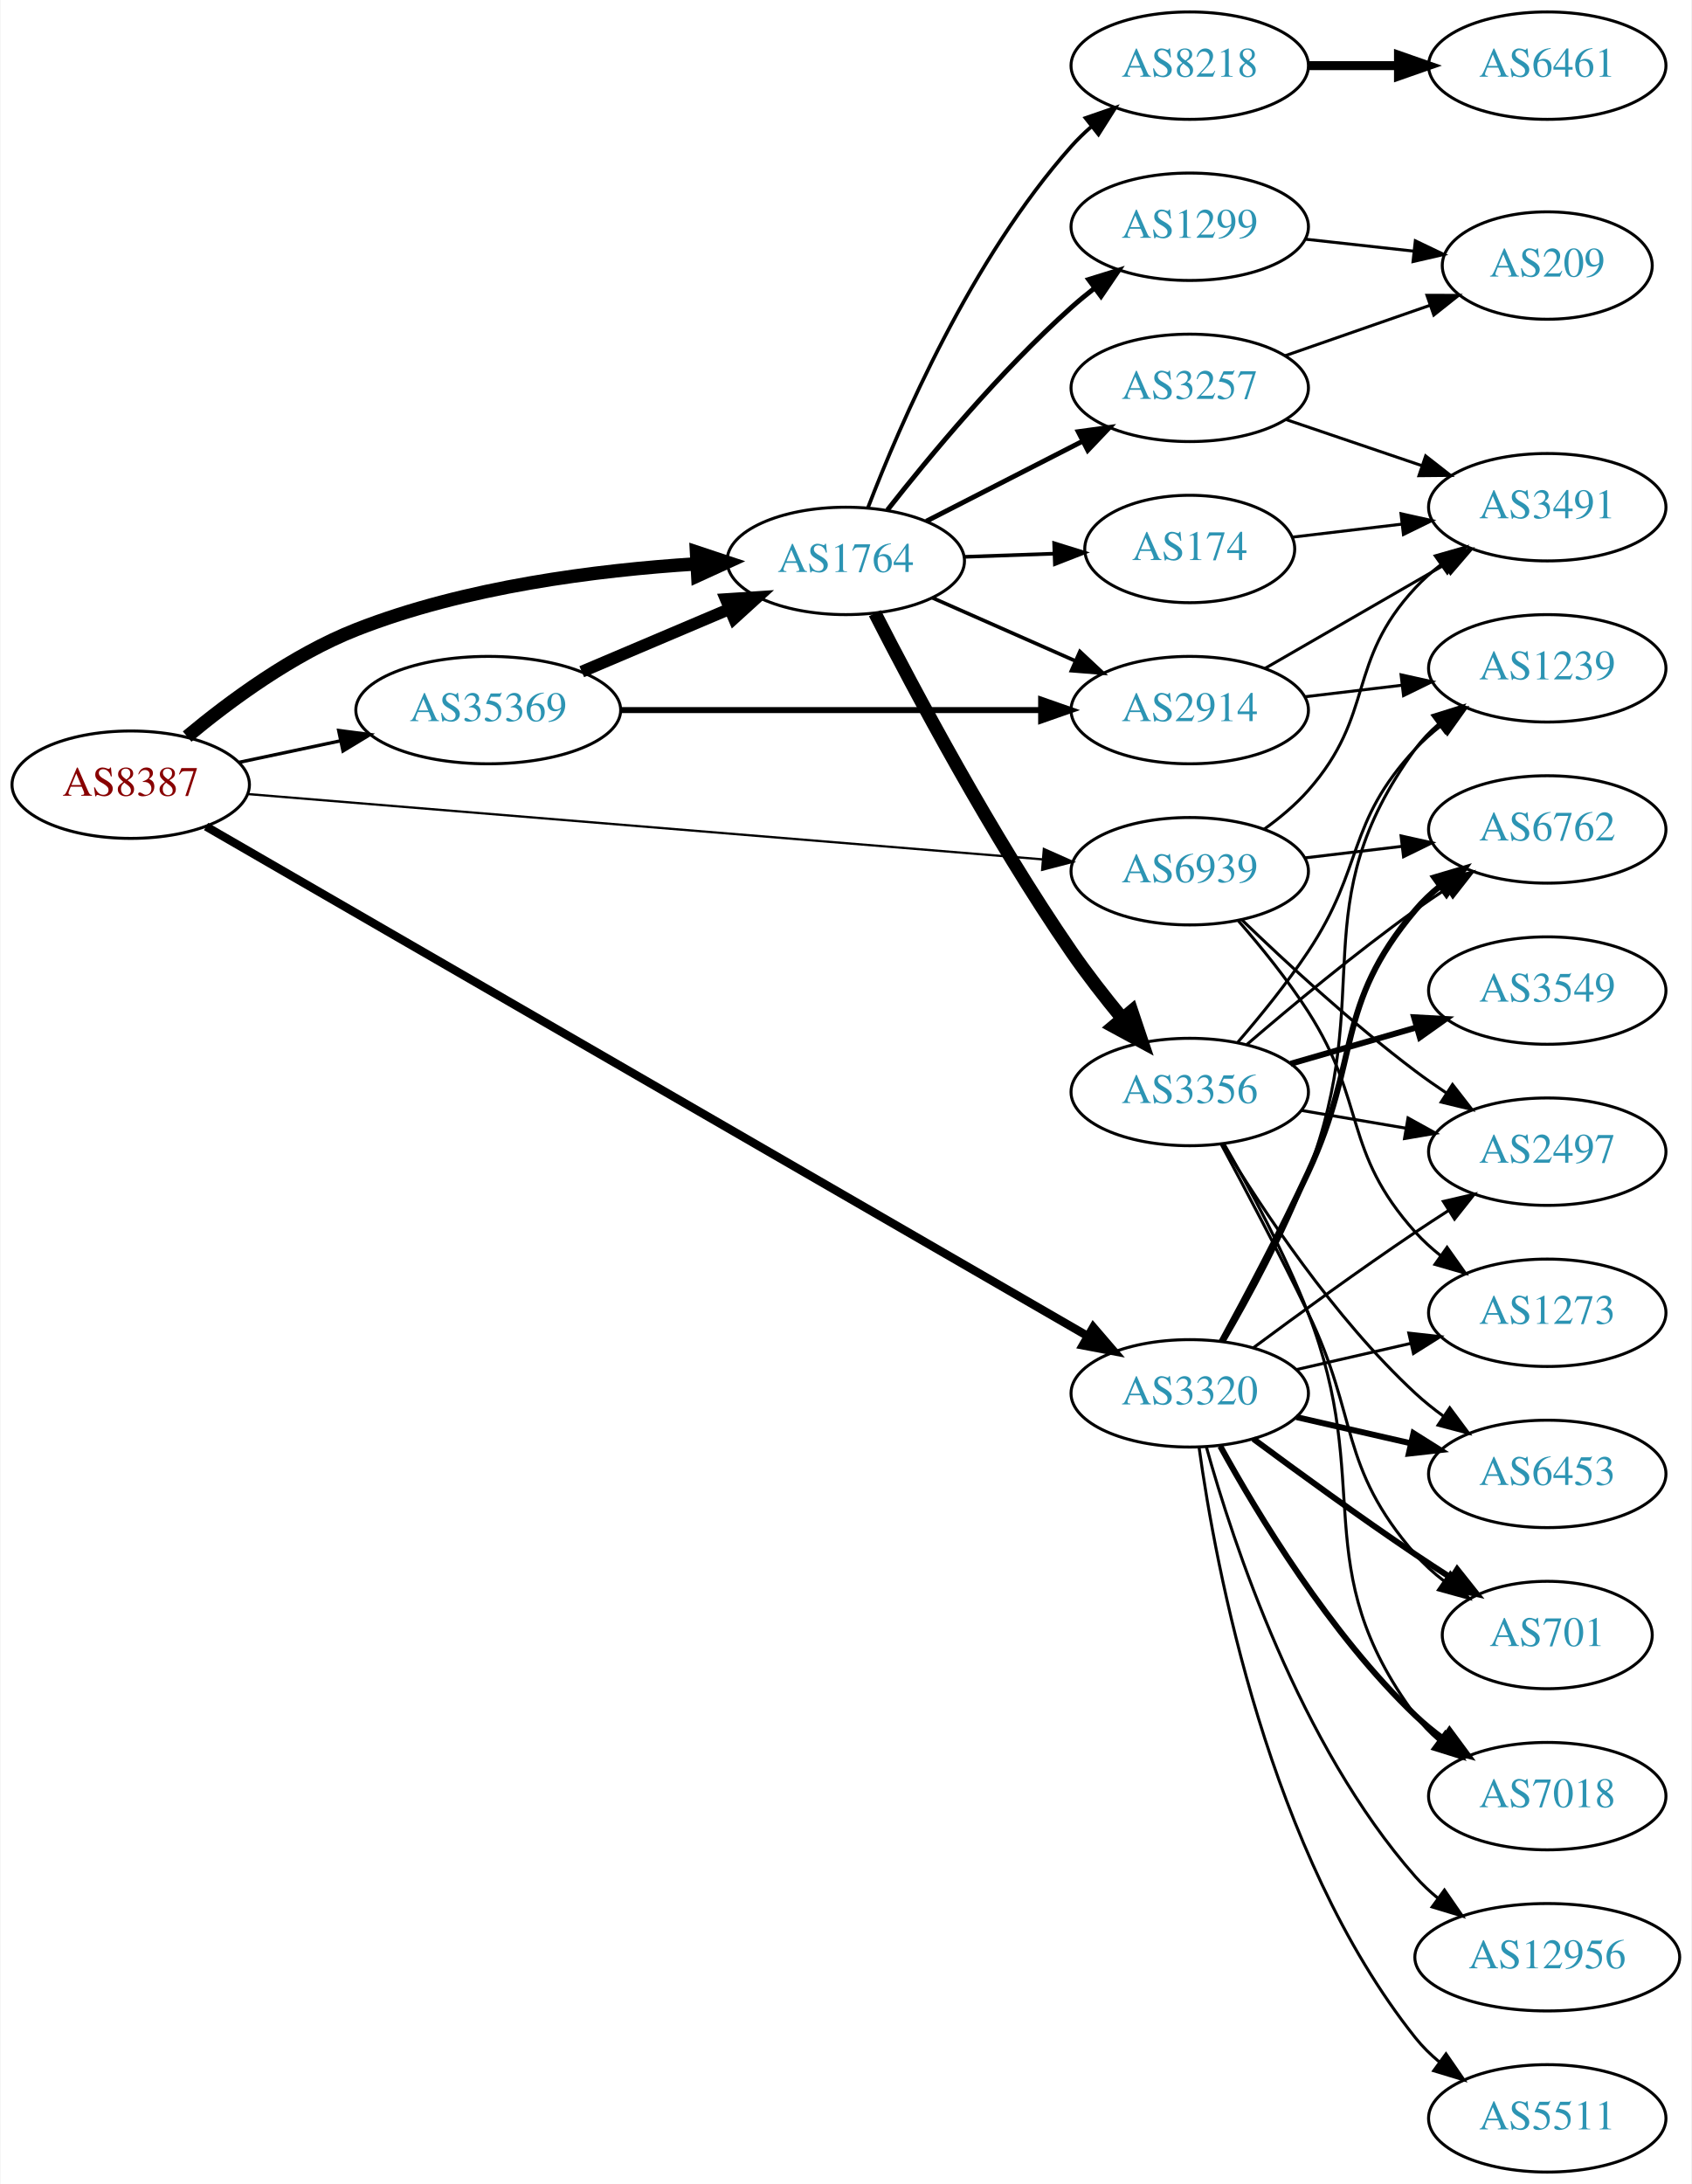
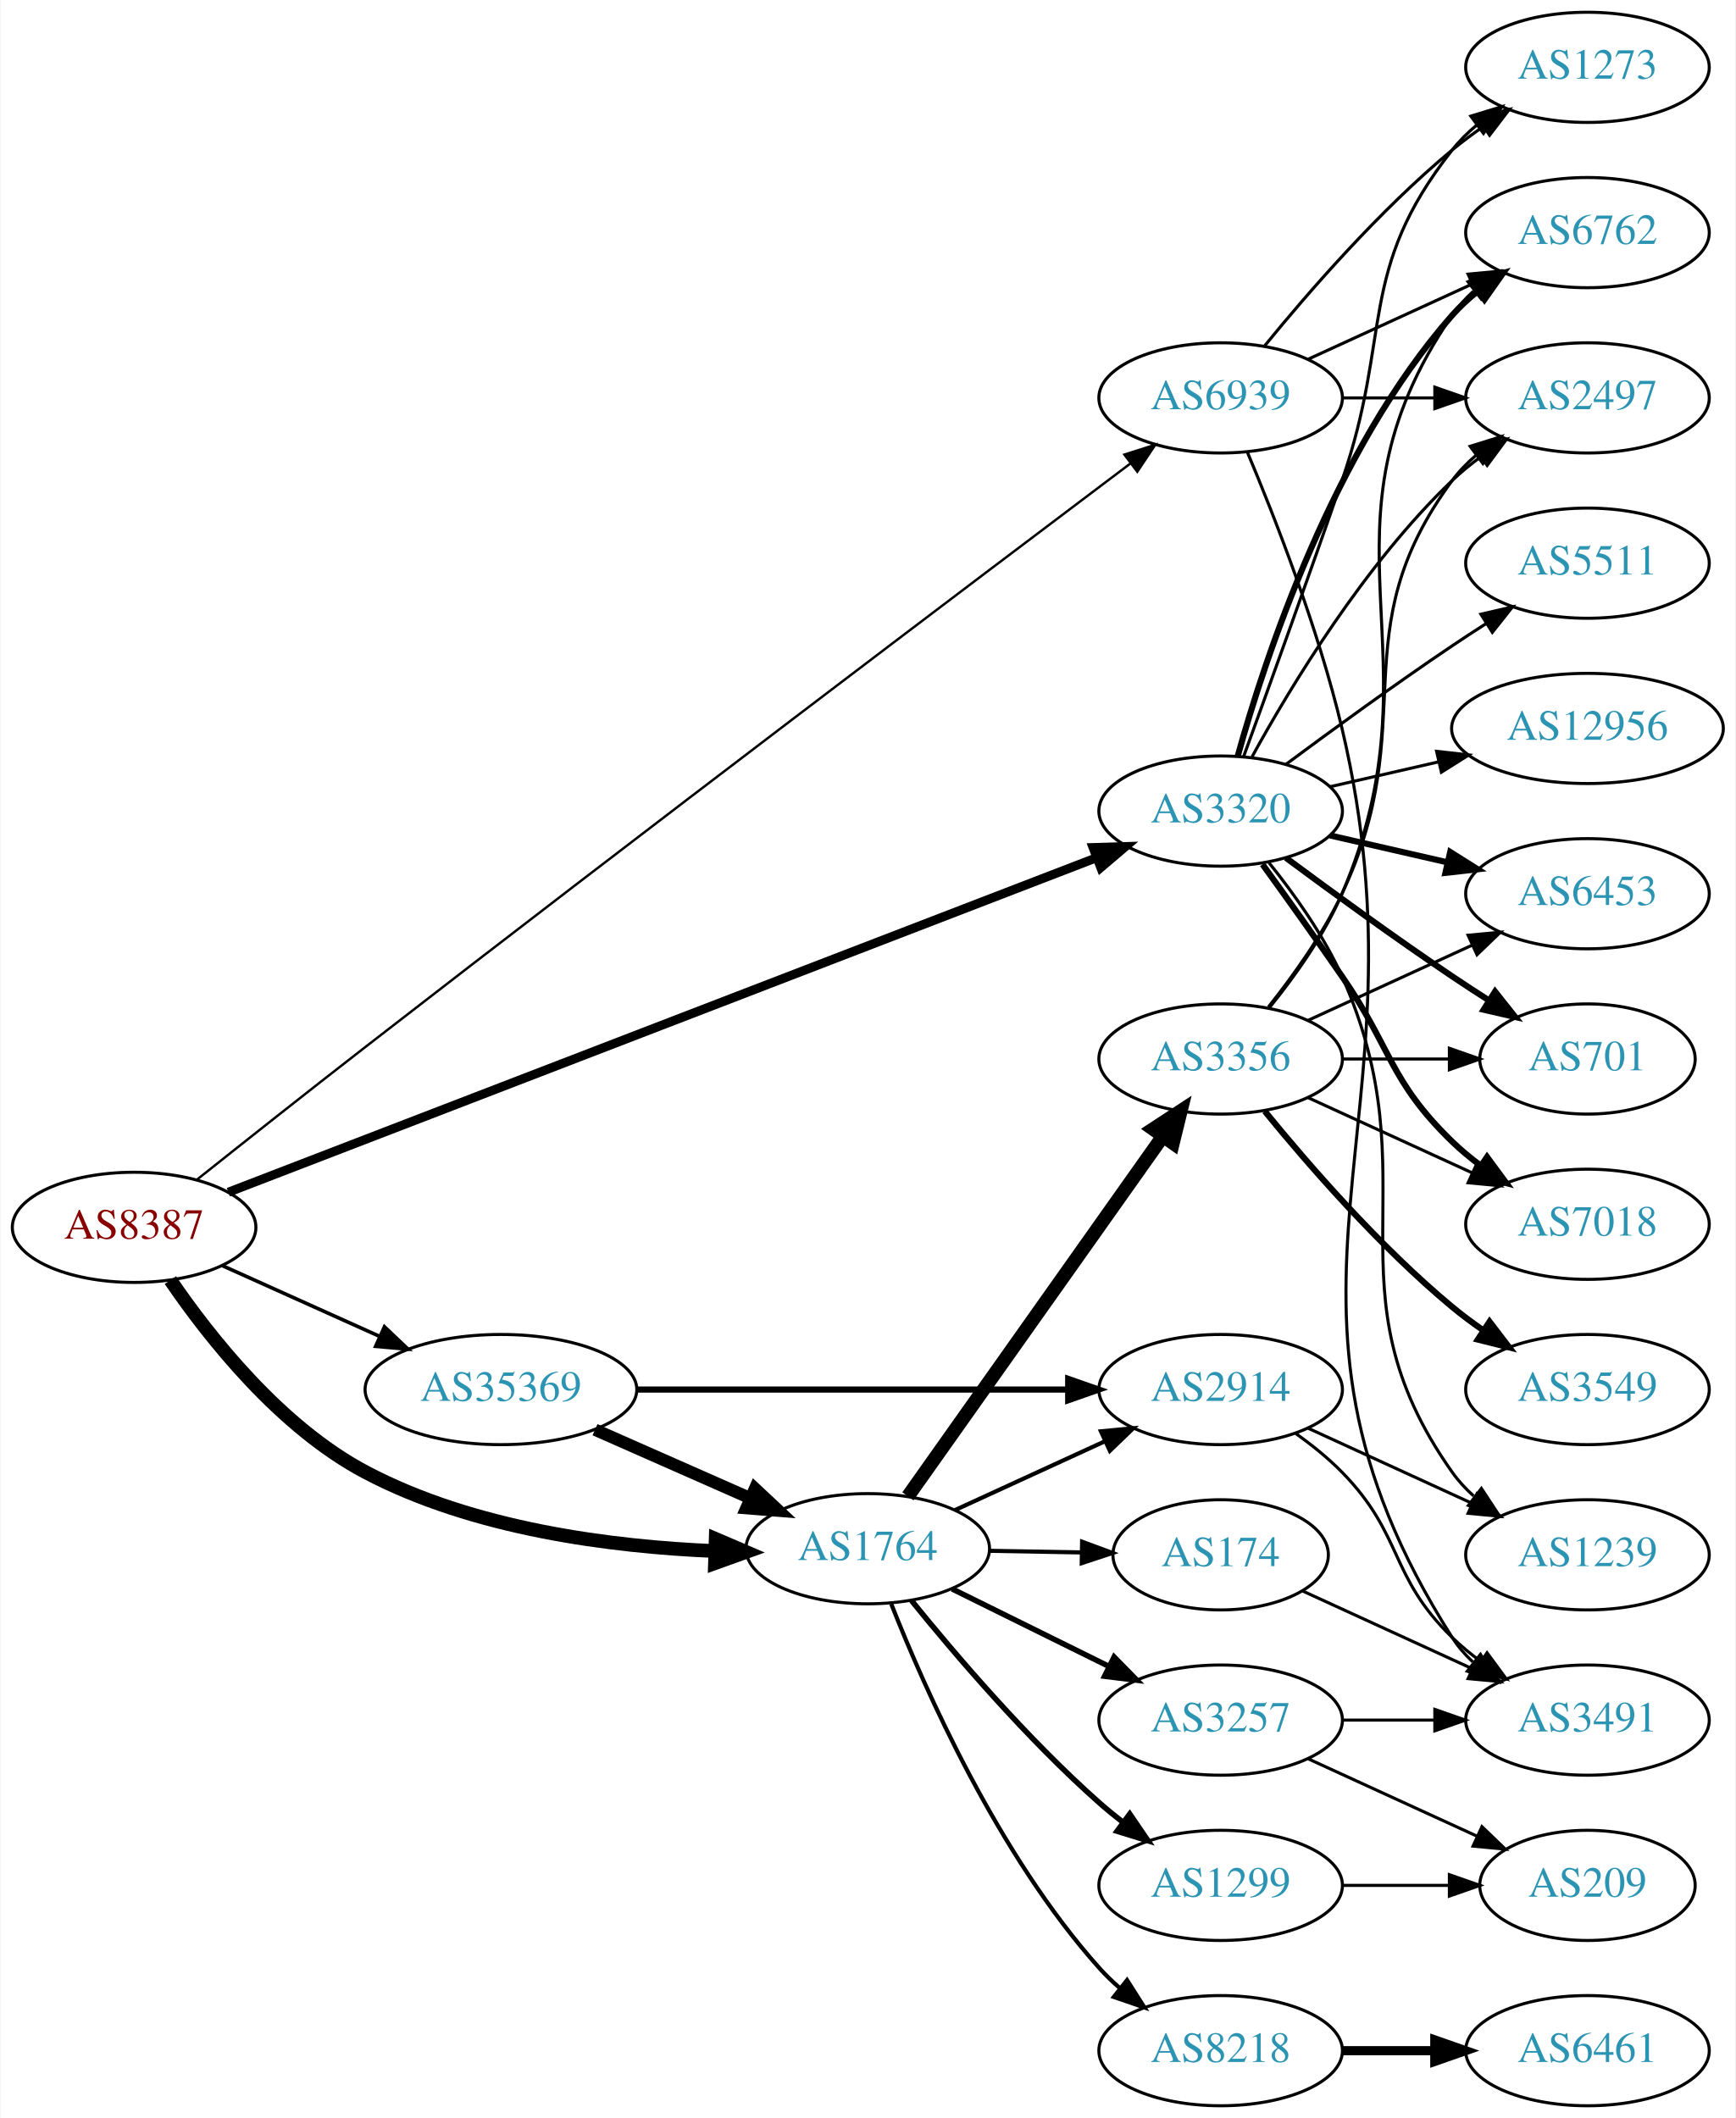
- <svg xmlns="http://www.w3.org/2000/svg" xmlns:xlink="http://www.w3.org/1999/xlink" width="567pt" height="732pt" viewBox="0.00 0.00 566.66 732.00">
-   <g id="graph0" class="graph" transform="scale(1 1) rotate(0) translate(4 728)">
-     <polygon fill="white" stroke="none" points="-4,4 -4,-728 562.663,-728 562.663,4 -4,4" />
+ <svg xmlns="http://www.w3.org/2000/svg" xmlns:xlink="http://www.w3.org/1999/xlink" width="567pt" height="692pt" viewBox="0.00 0.00 566.66 692.00">
+   <g id="graph0" class="graph" transform="scale(1 1) rotate(0) translate(4 688)">
+     <polygon fill="white" stroke="none" points="-4,4 -4,-688 562.663,-688 562.663,4 -4,4" />
    <g id="node1" class="node">
      <g id="a_node1">
        <a xlink:href="/asn/8387" xlink:title="AS8387 ~ Rennweg 97-99 [AT]">
-           <ellipse fill="#ffffff" stroke="black" cx="39.647" cy="-465" rx="39.794" ry="18" />
-           <text text-anchor="middle" x="39.647" y="-461.3" font-family="Times,serif" font-size="14.00" fill="#880000">AS8387</text>
+           <ellipse fill="#ffffff" stroke="black" cx="39.647" cy="-287" rx="39.794" ry="18" />
+           <text text-anchor="middle" x="39.647" y="-283.3" font-family="Times,serif" font-size="14.00" fill="#880000">AS8387</text>
        </a>
      </g>
    </g>
    <g id="node2" class="node">
      <g id="a_node2">
        <a xlink:href="/asn/1764" xlink:title="AS1764 ~ NEXTLAYER-AS [AT]">
-           <ellipse fill="#ffffff" stroke="black" cx="279.332" cy="-540" rx="39.794" ry="18" />
-           <text text-anchor="middle" x="279.332" y="-536.3" font-family="Times,serif" font-size="14.00" fill="#2c94b3">AS1764</text>
+           <ellipse fill="#ffffff" stroke="black" cx="279.332" cy="-182" rx="39.794" ry="18" />
+           <text text-anchor="middle" x="279.332" y="-178.3" font-family="Times,serif" font-size="14.00" fill="#2c94b3">AS1764</text>
        </a>
      </g>
    </g>
    <g id="edge1" class="edge">
-       <path fill="none" stroke="black" stroke-width="4.5" d="M58.556,-481.128C72.861,-493.056 93.977,-508.627 115.293,-517 151.785,-531.335 195.975,-536.911 229.138,-539" />
-       <polygon fill="black" stroke="black" stroke-width="4.5" points="229.296,-542.952 239.494,-539.562 229.722,-535.088 229.296,-542.952" />
+       <path fill="none" stroke="black" stroke-width="4.5" d="M51.5,-269.751C64.302,-250.996 87.412,-221.731 115.293,-207 150.514,-188.39 195.599,-182.624 229.428,-181.237" />
+       <polygon fill="black" stroke="black" stroke-width="4.5" points="229.663,-185.17 239.542,-180.938 229.43,-177.298 229.663,-185.17" />
    </g>
    <g id="node3" class="node">
      <g id="a_node3">
        <a xlink:href="/asn/3320" xlink:title="AS3320 ~ DTAG [DE]">
-           <ellipse fill="#ffffff" stroke="black" cx="394.625" cy="-261" rx="39.794" ry="18" />
-           <text text-anchor="middle" x="394.625" y="-257.3" font-family="Times,serif" font-size="14.00" fill="#2c94b3">AS3320</text>
+           <ellipse fill="#ffffff" stroke="black" cx="394.625" cy="-423" rx="39.794" ry="18" />
+           <text text-anchor="middle" x="394.625" y="-419.3" font-family="Times,serif" font-size="14.00" fill="#2c94b3">AS3320</text>
        </a>
      </g>
    </g>
    <g id="edge2" class="edge">
-       <path fill="none" stroke="black" stroke-width="2.812" d="M64.908,-450.978C126.621,-415.312 289.67,-321.079 360.262,-280.282" />
-       <polygon fill="black" stroke="black" stroke-width="2.812" points="362.286,-283.154 369.193,-275.12 358.784,-277.093 362.286,-283.154" />
+       <path fill="none" stroke="black" stroke-width="2.935" d="M70.437,-298.478C133.933,-322.943 282.607,-380.226 353.996,-407.731" />
+       <polygon fill="black" stroke="black" stroke-width="2.935" points="352.95,-411.079 363.539,-411.408 355.466,-404.547 352.95,-411.079" />
    </g>
    <g id="node4" class="node">
      <g id="a_node4">
        <a xlink:href="/asn/35369" xlink:title="AS35369 ~ LINZAG-TELEKOM-AS [AT]">
-           <ellipse fill="#ffffff" stroke="black" cx="159.489" cy="-490" rx="44.393" ry="18" />
-           <text text-anchor="middle" x="159.489" y="-486.3" font-family="Times,serif" font-size="14.00" fill="#2c94b3">AS35369</text>
+           <ellipse fill="#ffffff" stroke="black" cx="159.489" cy="-234" rx="44.393" ry="18" />
+           <text text-anchor="middle" x="159.489" y="-230.3" font-family="Times,serif" font-size="14.00" fill="#2c94b3">AS35369</text>
        </a>
      </g>
    </g>
    <g id="edge3" class="edge">
-       <path fill="none" stroke="black" stroke-width="1.125" d="M76.003,-472.501C86.7,-474.77 98.637,-477.303 110.035,-479.721" />
-       <polygon fill="black" stroke="black" stroke-width="1.125" points="109.359,-483.155 119.867,-481.806 110.811,-476.307 109.359,-483.155" />
+       <path fill="none" stroke="black" stroke-width="1.174" d="M68.573,-274.44C83.822,-267.582 102.941,-258.983 119.624,-251.48" />
+       <polygon fill="black" stroke="black" stroke-width="1.174" points="121.434,-254.504 129.118,-247.21 118.562,-248.12 121.434,-254.504" />
    </g>
    <g id="node5" class="node">
      <g id="a_node5">
        <a xlink:href="/asn/6939" xlink:title="AS6939 ~ Hurricane Electric LLC [US]">
-           <ellipse fill="#ffffff" stroke="black" cx="394.625" cy="-436" rx="39.794" ry="18" />
-           <text text-anchor="middle" x="394.625" y="-432.3" font-family="Times,serif" font-size="14.00" fill="#2c94b3">AS6939</text>
+           <ellipse fill="#ffffff" stroke="black" cx="394.625" cy="-558" rx="39.794" ry="18" />
+           <text text-anchor="middle" x="394.625" y="-554.3" font-family="Times,serif" font-size="14.00" fill="#2c94b3">AS6939</text>
        </a>
      </g>
    </g>
    <g id="edge4" class="edge">
-       <path fill="none" stroke="black" stroke-width="0.75" d="M78.757,-461.869C143.407,-456.557 274.449,-445.791 345.391,-439.963" />
-       <polygon fill="black" stroke="black" stroke-width="0.75" points="345.727,-443.447 355.406,-439.14 345.153,-436.471 345.727,-443.447" />
+       <path fill="none" stroke="black" stroke-width="0.783" d="M60.217,-302.624C75.231,-314.573 96.5,-331.418 115.293,-346 206.024,-416.401 314.548,-498.445 365.098,-536.537" />
+       <polygon fill="black" stroke="black" stroke-width="0.783" points="363.181,-539.475 373.274,-542.696 367.392,-533.883 363.181,-539.475" />
    </g>
    <g id="node6" class="node">
      <g id="a_node6">
-         <a xlink:href="/asn/8218" xlink:title="AS8218 ~ legacy Neotelecoms [FR]">
-           <ellipse fill="#ffffff" stroke="black" cx="394.625" cy="-706" rx="39.794" ry="18" />
-           <text text-anchor="middle" x="394.625" y="-702.3" font-family="Times,serif" font-size="14.00" fill="#2c94b3">AS8218</text>
+         <a xlink:href="/asn/3257" xlink:title="AS3257 ~ GTT [DE]">
+           <ellipse fill="#ffffff" stroke="black" cx="394.625" cy="-126" rx="39.794" ry="18" />
+           <text text-anchor="middle" x="394.625" y="-122.3" font-family="Times,serif" font-size="14.00" fill="#2c94b3">AS3257</text>
        </a>
      </g>
    </g>
    <g id="edge5" class="edge">
-       <path fill="none" stroke="black" stroke-width="1.227" d="M286.776,-557.863C297.575,-586.008 321.484,-641.339 354.978,-679 356.967,-681.236 359.176,-683.384 361.502,-685.424" />
-       <polygon fill="black" stroke="black" stroke-width="1.227" points="359.693,-688.456 369.708,-691.911 364.034,-682.964 359.693,-688.456" />
+       <path fill="none" stroke="black" stroke-width="1.8" d="M306.894,-168.87C322.093,-161.358 341.362,-151.833 357.876,-143.67" />
+       <polygon fill="black" stroke="black" stroke-width="1.8" points="359.815,-146.616 367.229,-139.047 356.713,-140.341 359.815,-146.616" />
    </g>
    <g id="node7" class="node">
      <g id="a_node7">
-         <a xlink:href="/asn/1299" xlink:title="AS1299 ~ Telia Carrier [EU]">
-           <ellipse fill="#ffffff" stroke="black" cx="394.625" cy="-652" rx="39.794" ry="18" />
-           <text text-anchor="middle" x="394.625" y="-648.3" font-family="Times,serif" font-size="14.00" fill="#2c94b3">AS1299</text>
+         <a xlink:href="/asn/3356" xlink:title="AS3356 ~ Level 3 Parent, LLC [US]">
+           <ellipse fill="#ffffff" stroke="black" cx="394.625" cy="-342" rx="39.794" ry="18" />
+           <text text-anchor="middle" x="394.625" y="-338.3" font-family="Times,serif" font-size="14.00" fill="#2c94b3">AS3356</text>
        </a>
      </g>
    </g>
    <g id="edge6" class="edge">
-       <path fill="none" stroke="black" stroke-width="1.636" d="M293.283,-557.051C307.383,-575.029 331.123,-603.652 354.978,-625 357.418,-627.183 360.039,-629.343 362.724,-631.434" />
-       <polygon fill="black" stroke="black" stroke-width="1.636" points="360.739,-634.32 370.86,-637.454 364.903,-628.692 360.739,-634.32" />
+       <path fill="none" stroke="black" stroke-width="4.5" d="M292.456,-199.123C312.473,-227.392 352.527,-283.959 375.782,-316.801" />
+       <polygon fill="black" stroke="black" stroke-width="4.5" points="372.595,-319.114 381.587,-325 379.022,-314.564 372.595,-319.114" />
    </g>
    <g id="node8" class="node">
      <g id="a_node8">
-         <a xlink:href="/asn/3356" xlink:title="AS3356 ~ Level 3 Parent, LLC [US]">
-           <ellipse fill="#ffffff" stroke="black" cx="394.625" cy="-362" rx="39.794" ry="18" />
-           <text text-anchor="middle" x="394.625" y="-358.3" font-family="Times,serif" font-size="14.00" fill="#2c94b3">AS3356</text>
+         <a xlink:href="/asn/2914" xlink:title="AS2914 ~ NTT America, Inc. [US]">
+           <ellipse fill="#ffffff" stroke="black" cx="394.625" cy="-234" rx="39.794" ry="18" />
+           <text text-anchor="middle" x="394.625" y="-230.3" font-family="Times,serif" font-size="14.00" fill="#2c94b3">AS2914</text>
        </a>
      </g>
    </g>
    <g id="edge7" class="edge">
-       <path fill="none" stroke="black" stroke-width="4.5" d="M289.097,-522.479C302.207,-496.806 328.255,-447.806 354.978,-409 360.146,-401.496 366.218,-393.713 371.999,-386.691" />
-       <polygon fill="black" stroke="black" stroke-width="4.5" points="375.161,-389.049 378.58,-378.86 369.132,-383.983 375.161,-389.049" />
+       <path fill="none" stroke="black" stroke-width="1.35" d="M307.757,-194.588C322.537,-201.372 340.973,-209.834 356.969,-217.176" />
+       <polygon fill="black" stroke="black" stroke-width="1.35" points="355.511,-220.357 366.059,-221.348 358.431,-213.995 355.511,-220.357" />
    </g>
    <g id="node9" class="node">
      <g id="a_node9">
-         <a xlink:href="/asn/2914" xlink:title="AS2914 ~ NTT America, Inc. [US]">
-           <ellipse fill="#ffffff" stroke="black" cx="394.625" cy="-490" rx="39.794" ry="18" />
-           <text text-anchor="middle" x="394.625" y="-486.3" font-family="Times,serif" font-size="14.00" fill="#2c94b3">AS2914</text>
+         <a xlink:href="/asn/8218" xlink:title="AS8218 ~ legacy Neotelecoms [FR]">
+           <ellipse fill="#ffffff" stroke="black" cx="394.625" cy="-18" rx="39.794" ry="18" />
+           <text text-anchor="middle" x="394.625" y="-14.3" font-family="Times,serif" font-size="14.00" fill="#2c94b3">AS8218</text>
        </a>
      </g>
    </g>
    <g id="edge8" class="edge">
-       <path fill="none" stroke="black" stroke-width="1.227" d="M308.337,-527.64C322.771,-521.27 340.572,-513.414 356.171,-506.53" />
-       <polygon fill="black" stroke="black" stroke-width="1.227" points="357.814,-509.63 365.549,-502.391 354.987,-503.226 357.814,-509.63" />
+       <path fill="none" stroke="black" stroke-width="1.35" d="M287.016,-163.944C297.983,-136.074 321.925,-81.939 354.978,-45 356.974,-42.77 359.187,-40.626 361.516,-38.589" />
+       <polygon fill="black" stroke="black" stroke-width="1.35" points="364.048,-41.05 369.729,-32.108 359.711,-35.555 364.048,-41.05" />
    </g>
    <g id="node10" class="node">
      <g id="a_node10">
        <a xlink:href="/asn/174" xlink:title="AS174 ~ Cogent Communications [US]">
-           <ellipse fill="#ffffff" stroke="black" cx="394.625" cy="-544" rx="35.194" ry="18" />
-           <text text-anchor="middle" x="394.625" y="-540.3" font-family="Times,serif" font-size="14.00" fill="#2c94b3">AS174</text>
+           <ellipse fill="#ffffff" stroke="black" cx="394.625" cy="-180" rx="35.194" ry="18" />
+           <text text-anchor="middle" x="394.625" y="-176.3" font-family="Times,serif" font-size="14.00" fill="#2c94b3">AS174</text>
        </a>
      </g>
    </g>
    <g id="edge9" class="edge">
-       <path fill="none" stroke="black" stroke-width="1.227" d="M319.004,-541.365C328.709,-541.708 339.2,-542.078 349.163,-542.43" />
-       <polygon fill="black" stroke="black" stroke-width="1.227" points="349.182,-545.933 359.299,-542.788 349.429,-538.937 349.182,-545.933" />
+       <path fill="none" stroke="black" stroke-width="1.35" d="M319.004,-181.317C328.709,-181.146 339.2,-180.961 349.163,-180.785" />
+       <polygon fill="black" stroke="black" stroke-width="1.35" points="349.362,-184.282 359.299,-180.606 349.239,-177.283 349.362,-184.282" />
    </g>
    <g id="node11" class="node">
      <g id="a_node11">
-         <a xlink:href="/asn/3257" xlink:title="AS3257 ~ GTT [DE]">
-           <ellipse fill="#ffffff" stroke="black" cx="394.625" cy="-598" rx="39.794" ry="18" />
-           <text text-anchor="middle" x="394.625" y="-594.3" font-family="Times,serif" font-size="14.00" fill="#2c94b3">AS3257</text>
+         <a xlink:href="/asn/1299" xlink:title="AS1299 ~ Telia Carrier [EU]">
+           <ellipse fill="#ffffff" stroke="black" cx="394.625" cy="-72" rx="39.794" ry="18" />
+           <text text-anchor="middle" x="394.625" y="-68.3" font-family="Times,serif" font-size="14.00" fill="#2c94b3">AS1299</text>
        </a>
      </g>
    </g>
    <g id="edge10" class="edge">
-       <path fill="none" stroke="black" stroke-width="1.636" d="M306.323,-553.306C321.867,-561.264 341.818,-571.478 358.723,-580.132" />
-       <polygon fill="black" stroke="black" stroke-width="1.636" points="357.258,-583.314 367.754,-584.756 360.447,-577.083 357.258,-583.314" />
+       <path fill="none" stroke="black" stroke-width="1.8" d="M293.621,-165.059C307.814,-147.511 331.459,-119.798 354.978,-99 357.431,-96.831 360.06,-94.681 362.752,-92.597" />
+       <polygon fill="black" stroke="black" stroke-width="1.8" points="364.928,-95.341 370.897,-86.587 360.772,-89.708 364.928,-95.341" />
+     </g>
+     <g id="node13" class="node">
+       <g id="a_node13">
+         <a xlink:href="/asn/2497" xlink:title="AS2497 ~ Internet Initiative Japan Inc. [JP]">
+           <ellipse fill="#ffffff" stroke="black" cx="514.467" cy="-558" rx="39.794" ry="18" />
+           <text text-anchor="middle" x="514.467" y="-554.3" font-family="Times,serif" font-size="14.00" fill="#2c94b3">AS2497</text>
+         </a>
+       </g>
+     </g>
+     <g id="edge24" class="edge">
+       <path fill="none" stroke="black" d="M404.866,-440.713C417.411,-463.561 441.588,-503.611 470.271,-531 473.139,-533.739 476.328,-536.347 479.637,-538.785" />
+       <polygon fill="black" stroke="black" points="477.761,-541.742 487.996,-544.477 481.7,-535.956 477.761,-541.742" />
    </g>
    <g id="node14" class="node">
      <g id="a_node14">
-         <a xlink:href="/asn/1239" xlink:title="AS1239 ~ Sprint [US]">
-           <ellipse fill="#ffffff" stroke="black" cx="514.467" cy="-504" rx="39.794" ry="18" />
-           <text text-anchor="middle" x="514.467" y="-500.3" font-family="Times,serif" font-size="14.00" fill="#2c94b3">AS1239</text>
-         </a>
-       </g>
-     </g>
-     <g id="edge30" class="edge">
-       <path fill="none" stroke="black" d="M406.197,-278.403C414.739,-293.067 426.567,-314.825 434.271,-335 457.498,-395.824 431.901,-424.4 470.271,-477 472.486,-480.037 475.156,-482.809 478.069,-485.321" />
-       <polygon fill="black" stroke="black" points="476.088,-488.21 486.202,-491.367 480.265,-482.592 476.088,-488.21" />
-     </g>
-     <g id="node15" class="node">
-       <g id="a_node15">
-         <a xlink:href="/asn/6453" xlink:title="AS6453 ~ TATA COMMUNICATIONS (AMERICA) INC [US]">
-           <ellipse fill="#ffffff" stroke="black" cx="514.467" cy="-234" rx="39.794" ry="18" />
-           <text text-anchor="middle" x="514.467" y="-230.3" font-family="Times,serif" font-size="14.00" fill="#2c94b3">AS6453</text>
-         </a>
-       </g>
-     </g>
-     <g id="edge25" class="edge">
-       <path fill="none" stroke="black" stroke-width="2" d="M430.344,-253.045C442.344,-250.296 455.965,-247.175 468.657,-244.267" />
-       <polygon fill="black" stroke="black" stroke-width="2" points="469.623,-247.636 478.589,-241.991 468.06,-240.813 469.623,-247.636" />
+         <a xlink:href="/asn/7018" xlink:title="AS7018 ~ AT&amp;T Services, Inc. [US]">
+           <ellipse fill="#ffffff" stroke="black" cx="514.467" cy="-288" rx="39.794" ry="18" />
+           <text text-anchor="middle" x="514.467" y="-284.3" font-family="Times,serif" font-size="14.00" fill="#2c94b3">AS7018</text>
+         </a>
+       </g>
+     </g>
+     <g id="edge28" class="edge">
+       <path fill="none" stroke="black" stroke-width="2" d="M408.304,-405.594C415.919,-395.063 425.752,-381.33 434.271,-369 450.667,-345.269 449.578,-335.094 470.271,-315 473.116,-312.237 476.29,-309.614 479.59,-307.166" />
+       <polygon fill="black" stroke="black" stroke-width="2" points="481.656,-309.994 487.938,-301.462 477.707,-304.214 481.656,-309.994" />
    </g>
    <g id="node16" class="node">
      <g id="a_node16">
-         <a xlink:href="/asn/6762" xlink:title="AS6762 ~ TELECOM ITALIA SPARKLE S.p.A. [IT]">
-           <ellipse fill="#ffffff" stroke="black" cx="514.467" cy="-450" rx="39.794" ry="18" />
-           <text text-anchor="middle" x="514.467" y="-446.3" font-family="Times,serif" font-size="14.00" fill="#2c94b3">AS6762</text>
-         </a>
-       </g>
-     </g>
-     <g id="edge27" class="edge">
-       <path fill="none" stroke="black" stroke-width="2" d="M405.305,-278.413C413.419,-293.265 425.113,-315.282 434.271,-335 452.071,-373.325 443.04,-390.686 470.271,-423 472.693,-425.874 475.501,-428.538 478.501,-430.983" />
-       <polygon fill="black" stroke="black" stroke-width="2" points="476.596,-433.924 486.754,-436.934 480.69,-428.246 476.596,-433.924" />
+         <a xlink:href="/asn/6453" xlink:title="AS6453 ~ TATA COMMUNICATIONS (AMERICA) INC [US]">
+           <ellipse fill="#ffffff" stroke="black" cx="514.467" cy="-396" rx="39.794" ry="18" />
+           <text text-anchor="middle" x="514.467" y="-392.3" font-family="Times,serif" font-size="14.00" fill="#2c94b3">AS6453</text>
+         </a>
+       </g>
+     </g>
+     <g id="edge25" class="edge">
+       <path fill="none" stroke="black" stroke-width="2" d="M430.344,-415.045C442.344,-412.296 455.965,-409.175 468.657,-406.267" />
+       <polygon fill="black" stroke="black" stroke-width="2" points="469.623,-409.636 478.589,-403.991 468.06,-402.813 469.623,-409.636" />
    </g>
    <g id="node17" class="node">
      <g id="a_node17">
        <a xlink:href="/asn/701" xlink:title="AS701 ~ UUNET [US]">
-           <ellipse fill="#ffffff" stroke="black" cx="514.467" cy="-180" rx="35.194" ry="18" />
-           <text text-anchor="middle" x="514.467" y="-176.3" font-family="Times,serif" font-size="14.00" fill="#2c94b3">AS701</text>
-         </a>
-       </g>
-     </g>
-     <g id="edge28" class="edge">
-       <path fill="none" stroke="black" stroke-width="2" d="M415.955,-245.723C430.817,-234.696 451.562,-219.593 470.271,-207 474.088,-204.431 478.138,-201.79 482.169,-199.214" />
-       <polygon fill="black" stroke="black" stroke-width="2" points="484.273,-202.025 490.863,-193.729 480.538,-196.105 484.273,-202.025" />
+           <ellipse fill="#ffffff" stroke="black" cx="514.467" cy="-342" rx="35.194" ry="18" />
+           <text text-anchor="middle" x="514.467" y="-338.3" font-family="Times,serif" font-size="14.00" fill="#2c94b3">AS701</text>
+         </a>
+       </g>
+     </g>
+     <g id="edge30" class="edge">
+       <path fill="none" stroke="black" stroke-width="2" d="M415.955,-407.723C430.817,-396.696 451.562,-381.593 470.271,-369 474.088,-366.431 478.138,-363.79 482.169,-361.214" />
+       <polygon fill="black" stroke="black" stroke-width="2" points="484.273,-364.025 490.863,-355.729 480.538,-358.105 484.273,-364.025" />
    </g>
    <g id="node18" class="node">
      <g id="a_node18">
-         <a xlink:href="/asn/7018" xlink:title="AS7018 ~ AT&amp;T Services, Inc. [US]">
-           <ellipse fill="#ffffff" stroke="black" cx="514.467" cy="-126" rx="39.794" ry="18" />
-           <text text-anchor="middle" x="514.467" y="-122.3" font-family="Times,serif" font-size="14.00" fill="#2c94b3">AS7018</text>
-         </a>
-       </g>
-     </g>
-     <g id="edge29" class="edge">
-       <path fill="none" stroke="black" stroke-width="2" d="M404.866,-243.287C417.411,-220.439 441.588,-180.389 470.271,-153 473.139,-150.261 476.328,-147.653 479.637,-145.215" />
-       <polygon fill="black" stroke="black" stroke-width="2" points="481.7,-148.044 487.996,-139.523 477.761,-142.258 481.7,-148.044" />
-     </g>
-     <g id="node19" class="node">
-       <g id="a_node19">
-         <a xlink:href="/asn/2497" xlink:title="AS2497 ~ Internet Initiative Japan Inc. [JP]">
-           <ellipse fill="#ffffff" stroke="black" cx="514.467" cy="-342" rx="39.794" ry="18" />
-           <text text-anchor="middle" x="514.467" y="-338.3" font-family="Times,serif" font-size="14.00" fill="#2c94b3">AS2497</text>
-         </a>
-       </g>
-     </g>
-     <g id="edge26" class="edge">
-       <path fill="none" stroke="black" d="M415.955,-276.277C430.817,-287.304 451.562,-302.407 470.271,-315 473.82,-317.389 477.57,-319.839 481.319,-322.242" />
-       <polygon fill="black" stroke="black" points="479.645,-325.325 489.967,-327.712 483.387,-319.409 479.645,-325.325" />
+         <a xlink:href="/asn/6762" xlink:title="AS6762 ~ TELECOM ITALIA SPARKLE S.p.A. [IT]">
+           <ellipse fill="#ffffff" stroke="black" cx="514.467" cy="-612" rx="39.794" ry="18" />
+           <text text-anchor="middle" x="514.467" y="-608.3" font-family="Times,serif" font-size="14.00" fill="#2c94b3">AS6762</text>
+         </a>
+       </g>
+     </g>
+     <g id="edge23" class="edge">
+       <path fill="none" stroke="black" stroke-width="2" d="M400.197,-440.946C409.103,-472.995 431.387,-540.842 470.271,-585 472.755,-587.821 475.605,-590.449 478.63,-592.871" />
+       <polygon fill="black" stroke="black" stroke-width="2" points="476.748,-595.828 486.92,-598.791 480.816,-590.131 476.748,-595.828" />
+     </g>
+     <g id="node21" class="node">
+       <g id="a_node21">
+         <a xlink:href="/asn/1239" xlink:title="AS1239 ~ Sprint [US]">
+           <ellipse fill="#ffffff" stroke="black" cx="514.467" cy="-180" rx="39.794" ry="18" />
+           <text text-anchor="middle" x="514.467" y="-176.3" font-family="Times,serif" font-size="14.00" fill="#2c94b3">AS1239</text>
+         </a>
+       </g>
+     </g>
+     <g id="edge27" class="edge">
+       <path fill="none" stroke="black" d="M410.436,-406.106C418.593,-395.975 428.255,-382.475 434.271,-369 464.341,-301.651 427.692,-267.225 470.271,-207 472.262,-204.184 474.649,-201.599 477.265,-199.24" />
+       <polygon fill="black" stroke="black" points="479.818,-201.694 485.633,-192.838 475.564,-196.135 479.818,-201.694" />
    </g>
    <g id="node22" class="node">
      <g id="a_node22">
        <a xlink:href="/asn/1273" xlink:title="AS1273 ~ Vodafone Group PLC [EU]">
-           <ellipse fill="#ffffff" stroke="black" cx="514.467" cy="-288" rx="39.794" ry="18" />
-           <text text-anchor="middle" x="514.467" y="-284.3" font-family="Times,serif" font-size="14.00" fill="#2c94b3">AS1273</text>
-         </a>
-       </g>
-     </g>
-     <g id="edge24" class="edge">
-       <path fill="none" stroke="black" d="M430.344,-268.955C442.344,-271.704 455.965,-274.825 468.657,-277.733" />
-       <polygon fill="black" stroke="black" points="468.06,-281.187 478.589,-280.009 469.623,-274.364 468.06,-281.187" />
+           <ellipse fill="#ffffff" stroke="black" cx="514.467" cy="-666" rx="39.794" ry="18" />
+           <text text-anchor="middle" x="514.467" y="-662.3" font-family="Times,serif" font-size="14.00" fill="#2c94b3">AS1273</text>
+         </a>
+       </g>
+     </g>
+     <g id="edge26" class="edge">
+       <path fill="none" stroke="black" d="M402.173,-440.921C409.958,-462.312 423.28,-499.19 434.271,-531 450.795,-578.822 438.972,-599.246 470.271,-639 472.596,-641.953 475.34,-644.67 478.299,-647.147" />
+       <polygon fill="black" stroke="black" points="476.358,-650.064 486.496,-653.145 480.492,-644.415 476.358,-650.064" />
    </g>
    <g id="node23" class="node">
      <g id="a_node23">
        <a xlink:href="/asn/12956" xlink:title="AS12956 ~ TELXIUS [ES]">
-           <ellipse fill="#ffffff" stroke="black" cx="514.467" cy="-72" rx="44.393" ry="18" />
-           <text text-anchor="middle" x="514.467" y="-68.3" font-family="Times,serif" font-size="14.00" fill="#2c94b3">AS12956</text>
-         </a>
-       </g>
-     </g>
-     <g id="edge31" class="edge">
-       <path fill="none" stroke="black" d="M400.197,-243.054C409.103,-211.005 431.387,-143.158 470.271,-99 472.561,-96.399 475.163,-93.962 477.926,-91.699" />
-       <polygon fill="black" stroke="black" points="480.005,-94.514 486.02,-85.792 475.879,-88.86 480.005,-94.514" />
+           <ellipse fill="#ffffff" stroke="black" cx="514.467" cy="-450" rx="44.393" ry="18" />
+           <text text-anchor="middle" x="514.467" y="-446.3" font-family="Times,serif" font-size="14.00" fill="#2c94b3">AS12956</text>
+         </a>
+       </g>
+     </g>
+     <g id="edge29" class="edge">
+       <path fill="none" stroke="black" d="M430.344,-430.955C441.482,-433.507 454.018,-436.379 465.911,-439.104" />
+       <polygon fill="black" stroke="black" points="465.176,-442.526 475.705,-441.348 466.739,-435.703 465.176,-442.526" />
    </g>
    <g id="node24" class="node">
      <g id="a_node24">
        <a xlink:href="/asn/5511" xlink:title="AS5511 ~ Orange S.A. [FR]">
-           <ellipse fill="#ffffff" stroke="black" cx="514.467" cy="-18" rx="39.794" ry="18" />
-           <text text-anchor="middle" x="514.467" y="-14.3" font-family="Times,serif" font-size="14.00" fill="#2c94b3">AS5511</text>
-         </a>
-       </g>
+           <ellipse fill="#ffffff" stroke="black" cx="514.467" cy="-504" rx="39.794" ry="18" />
+           <text text-anchor="middle" x="514.467" y="-500.3" font-family="Times,serif" font-size="14.00" fill="#2c94b3">AS5511</text>
+         </a>
+       </g>
+     </g>
+     <g id="edge31" class="edge">
+       <path fill="none" stroke="black" d="M415.955,-438.277C430.817,-449.304 451.562,-464.407 470.271,-477 473.82,-479.389 477.57,-481.839 481.319,-484.242" />
+       <polygon fill="black" stroke="black" points="479.645,-487.325 489.967,-489.712 483.387,-481.409 479.645,-487.325" />
    </g>
    <g id="edge32" class="edge">
-       <path fill="none" stroke="black" d="M397.764,-242.83C403.264,-203.026 421.089,-106.767 470.271,-45 472.612,-42.06 475.367,-39.351 478.333,-36.879" />
-       <polygon fill="black" stroke="black" points="480.525,-39.612 486.539,-30.89 476.398,-33.958 480.525,-39.612" />
+       <path fill="none" stroke="black" stroke-width="4" d="M190.226,-220.878C205.615,-214.087 224.558,-205.729 240.93,-198.504" />
+       <polygon fill="black" stroke="black" stroke-width="4" points="242.491,-201.641 250.227,-194.402 239.665,-195.237 242.491,-201.641" />
    </g>
    <g id="edge33" class="edge">
-       <path fill="none" stroke="black" stroke-width="4" d="M190.836,-502.876C205.859,-509.25 224.15,-517.011 240.117,-523.786" />
-       <polygon fill="black" stroke="black" stroke-width="4" points="239.136,-527.172 249.709,-527.856 241.87,-520.728 239.136,-527.172" />
-     </g>
-     <g id="edge34" class="edge">
-       <path fill="none" stroke="black" stroke-width="2" d="M203.794,-490C243.732,-490 302.967,-490 344.622,-490" />
-       <polygon fill="black" stroke="black" stroke-width="2" points="344.811,-493.5 354.811,-490 344.811,-486.5 344.811,-493.5" />
+       <path fill="none" stroke="black" stroke-width="2" d="M203.794,-234C243.732,-234 302.967,-234 344.622,-234" />
+       <polygon fill="black" stroke="black" stroke-width="2" points="344.811,-237.5 354.811,-234 344.811,-230.5 344.811,-237.5" />
+     </g>
+     <g id="edge35" class="edge">
+       <path fill="none" stroke="black" d="M434.537,-558C444.091,-558 454.44,-558 464.403,-558" />
+       <polygon fill="black" stroke="black" points="464.595,-561.5 474.595,-558 464.595,-554.5 464.595,-561.5" />
    </g>
    <g id="edge36" class="edge">
-       <path fill="none" stroke="black" d="M433.235,-440.468C443.546,-441.693 454.863,-443.038 465.663,-444.321" />
-       <polygon fill="black" stroke="black" points="465.467,-447.822 475.81,-445.526 466.293,-440.871 465.467,-447.822" />
-     </g>
-     <g id="edge39" class="edge">
-       <path fill="none" stroke="black" d="M412.102,-419.691C426.77,-405.551 449.12,-384.914 470.271,-369 473.61,-366.488 477.188,-363.983 480.803,-361.568" />
-       <polygon fill="black" stroke="black" points="482.709,-364.504 489.21,-356.138 478.911,-358.624 482.709,-364.504" />
+       <path fill="none" stroke="black" d="M423.253,-570.661C439.21,-577.973 459.481,-587.261 476.764,-595.181" />
+       <polygon fill="black" stroke="black" points="475.462,-598.435 486.011,-599.419 478.378,-592.071 475.462,-598.435" />
+     </g>
+     <g id="node19" class="node">
+       <g id="a_node19">
+         <a xlink:href="/asn/3491" xlink:title="AS3491 ~ PCCW Global, Inc. [US]">
+           <ellipse fill="#ffffff" stroke="black" cx="514.467" cy="-126" rx="39.794" ry="18" />
+           <text text-anchor="middle" x="514.467" y="-122.3" font-family="Times,serif" font-size="14.00" fill="#2c94b3">AS3491</text>
+         </a>
+       </g>
+     </g>
+     <g id="edge37" class="edge">
+       <path fill="none" stroke="black" d="M403.298,-540.406C412.166,-519.329 426.529,-482.752 434.271,-450 464.86,-320.6 398.923,-265.203 470.271,-153 472.122,-150.09 474.411,-147.439 476.963,-145.037" />
+       <polygon fill="black" stroke="black" points="479.511,-147.487 485.226,-138.565 475.195,-141.976 479.511,-147.487" />
+     </g>
+     <g id="edge38" class="edge">
+       <path fill="none" stroke="black" d="M409.044,-575.065C423.158,-592.375 446.573,-619.345 470.271,-639 473.487,-641.668 476.988,-644.27 480.558,-646.741" />
+       <polygon fill="black" stroke="black" points="478.636,-649.666 488.915,-652.236 482.482,-643.817 478.636,-649.666" />
+     </g>
+     <g id="edge19" class="edge">
+       <path fill="none" stroke="black" d="M434.537,-126C444.091,-126 454.44,-126 464.403,-126" />
+       <polygon fill="black" stroke="black" points="464.595,-129.5 474.595,-126 464.595,-122.5 464.595,-129.5" />
    </g>
    <g id="node20" class="node">
      <g id="a_node20">
-         <a xlink:href="/asn/3491" xlink:title="AS3491 ~ PCCW Global, Inc. [US]">
-           <ellipse fill="#ffffff" stroke="black" cx="514.467" cy="-558" rx="39.794" ry="18" />
-           <text text-anchor="middle" x="514.467" y="-554.3" font-family="Times,serif" font-size="14.00" fill="#2c94b3">AS3491</text>
-         </a>
-       </g>
-     </g>
-     <g id="edge37" class="edge">
-       <path fill="none" stroke="black" d="M419.561,-450.071C424.803,-453.842 430.043,-458.217 434.271,-463 456.921,-488.62 446.973,-505.968 470.271,-531 472.832,-533.751 475.733,-536.333 478.791,-538.726" />
-       <polygon fill="black" stroke="black" points="476.936,-541.701 487.125,-544.606 480.971,-535.981 476.936,-541.701" />
-     </g>
-     <g id="edge38" class="edge">
-       <path fill="none" stroke="black" d="M410.961,-419.333C418.506,-410.663 427.425,-399.669 434.271,-389 454.022,-358.217 445.814,-342.194 470.271,-315 472.784,-312.205 475.654,-309.595 478.692,-307.183" />
-       <polygon fill="black" stroke="black" points="480.876,-309.925 486.998,-301.279 476.82,-304.22 480.876,-309.925" />
+         <a xlink:href="/asn/209" xlink:title="AS209 ~ CenturyLink Communications, LLC [US]">
+           <ellipse fill="#ffffff" stroke="black" cx="514.467" cy="-72" rx="35.194" ry="18" />
+           <text text-anchor="middle" x="514.467" y="-68.3" font-family="Times,serif" font-size="14.00" fill="#2c94b3">AS209</text>
+         </a>
+       </g>
+     </g>
+     <g id="edge20" class="edge">
+       <path fill="none" stroke="black" d="M423.253,-113.339C439.67,-105.817 460.651,-96.202 478.248,-88.139" />
+       <polygon fill="black" stroke="black" points="479.993,-91.189 487.625,-83.842 477.076,-84.826 479.993,-91.189" />
+     </g>
+     <g id="edge12" class="edge">
+       <path fill="none" stroke="black" d="M410.225,-358.991C418.312,-369.155 427.974,-382.655 434.271,-396 460.77,-452.159 433.368,-481.059 470.271,-531 472.505,-534.023 475.187,-536.786 478.108,-539.293" />
+       <polygon fill="black" stroke="black" points="476.134,-542.186 486.252,-545.331 480.303,-536.563 476.134,-542.186" />
+     </g>
+     <g id="edge13" class="edge">
+       <path fill="none" stroke="black" d="M423.253,-329.339C439.21,-322.027 459.481,-312.739 476.764,-304.819" />
+       <polygon fill="black" stroke="black" points="478.378,-307.929 486.011,-300.581 475.462,-301.565 478.378,-307.929" />
+     </g>
+     <g id="node15" class="node">
+       <g id="a_node15">
+         <a xlink:href="/asn/3549" xlink:title="AS3549 ~ Level 3 Parent, LLC [US]">
+           <ellipse fill="#ffffff" stroke="black" cx="514.467" cy="-234" rx="39.794" ry="18" />
+           <text text-anchor="middle" x="514.467" y="-230.3" font-family="Times,serif" font-size="14.00" fill="#2c94b3">AS3549</text>
+         </a>
+       </g>
+     </g>
+     <g id="edge14" class="edge">
+       <path fill="none" stroke="black" stroke-width="2" d="M409.044,-324.935C423.158,-307.625 446.573,-280.655 470.271,-261 473.487,-258.332 476.988,-255.73 480.558,-253.259" />
+       <polygon fill="black" stroke="black" stroke-width="2" points="482.482,-256.183 488.915,-247.764 478.636,-250.334 482.482,-256.183" />
+     </g>
+     <g id="edge15" class="edge">
+       <path fill="none" stroke="black" d="M423.253,-354.661C439.21,-361.973 459.481,-371.261 476.764,-379.181" />
+       <polygon fill="black" stroke="black" points="475.462,-382.435 486.011,-383.419 478.378,-376.071 475.462,-382.435" />
+     </g>
+     <g id="edge16" class="edge">
+       <path fill="none" stroke="black" d="M434.537,-342C445.624,-342 457.783,-342 469.166,-342" />
+       <polygon fill="black" stroke="black" points="469.348,-345.5 479.348,-342 469.348,-338.5 469.348,-345.5" />
+     </g>
+     <g id="edge17" class="edge">
+       <path fill="none" stroke="black" d="M410.59,-358.827C418.799,-368.935 428.461,-382.435 434.271,-396 467.94,-474.603 421.975,-514.434 470.271,-585 472.219,-587.846 474.576,-590.452 477.172,-592.824" />
+       <polygon fill="black" stroke="black" points="475.451,-595.917 485.508,-599.249 479.724,-590.372 475.451,-595.917" />
+     </g>
+     <g id="edge22" class="edge">
+       <path fill="none" stroke="black" d="M419.219,-219.611C424.475,-215.852 429.806,-211.563 434.271,-207 454.443,-186.383 449.578,-173.094 470.271,-153 473.116,-150.237 476.29,-147.614 479.59,-145.166" />
+       <polygon fill="black" stroke="black" points="481.656,-147.994 487.938,-139.462 477.707,-142.214 481.656,-147.994" />
+     </g>
+     <g id="edge21" class="edge">
+       <path fill="none" stroke="black" d="M423.253,-221.339C439.21,-214.027 459.481,-204.739 476.764,-196.819" />
+       <polygon fill="black" stroke="black" points="478.378,-199.929 486.011,-192.581 475.462,-193.565 478.378,-199.929" />
    </g>
    <g id="node12" class="node">
      <g id="a_node12">
        <a xlink:href="/asn/6461" xlink:title="AS6461 ~ Zayo Bandwidth [US]">
-           <ellipse fill="#ffffff" stroke="black" cx="514.467" cy="-706" rx="39.794" ry="18" />
-           <text text-anchor="middle" x="514.467" y="-702.3" font-family="Times,serif" font-size="14.00" fill="#2c94b3">AS6461</text>
+           <ellipse fill="#ffffff" stroke="black" cx="514.467" cy="-18" rx="39.794" ry="18" />
+           <text text-anchor="middle" x="514.467" y="-14.3" font-family="Times,serif" font-size="14.00" fill="#2c94b3">AS6461</text>
        </a>
      </g>
    </g>
    <g id="edge11" class="edge">
-       <path fill="none" stroke="black" stroke-width="3" d="M434.537,-706C444.091,-706 454.44,-706 464.403,-706" />
-       <polygon fill="black" stroke="black" stroke-width="3" points="464.595,-709.5 474.595,-706 464.595,-702.5 464.595,-709.5" />
-     </g>
-     <g id="node21" class="node">
-       <g id="a_node21">
-         <a xlink:href="/asn/209" xlink:title="AS209 ~ CenturyLink Communications, LLC [US]">
-           <ellipse fill="#ffffff" stroke="black" cx="514.467" cy="-639" rx="35.194" ry="18" />
-           <text text-anchor="middle" x="514.467" y="-635.3" font-family="Times,serif" font-size="14.00" fill="#2c94b3">AS209</text>
-         </a>
-       </g>
-     </g>
-     <g id="edge35" class="edge">
-       <path fill="none" stroke="black" d="M433.235,-647.851C444.8,-646.575 457.632,-645.16 469.58,-643.841" />
-       <polygon fill="black" stroke="black" points="470.242,-647.29 479.798,-642.714 469.474,-640.332 470.242,-647.29" />
-     </g>
-     <g id="node13" class="node">
-       <g id="a_node13">
-         <a xlink:href="/asn/3549" xlink:title="AS3549 ~ Level 3 Parent, LLC [US]">
-           <ellipse fill="#ffffff" stroke="black" cx="514.467" cy="-396" rx="39.794" ry="18" />
-           <text text-anchor="middle" x="514.467" y="-392.3" font-family="Times,serif" font-size="14.00" fill="#2c94b3">AS3549</text>
-         </a>
-       </g>
-     </g>
-     <g id="edge12" class="edge">
-       <path fill="none" stroke="black" stroke-width="2" d="M428.45,-371.471C441.493,-375.234 456.674,-379.614 470.568,-383.623" />
-       <polygon fill="black" stroke="black" stroke-width="2" points="469.83,-387.053 480.409,-386.462 471.771,-380.327 469.83,-387.053" />
-     </g>
-     <g id="edge13" class="edge">
-       <path fill="none" stroke="black" d="M410.807,-378.767C418.313,-387.462 427.244,-398.449 434.271,-409 453.226,-437.462 446.973,-451.968 470.271,-477 472.832,-479.751 475.733,-482.333 478.791,-484.726" />
-       <polygon fill="black" stroke="black" points="476.936,-487.701 487.125,-490.606 480.971,-481.981 476.936,-487.701" />
-     </g>
-     <g id="edge14" class="edge">
-       <path fill="none" stroke="black" d="M405.796,-344.364C418.79,-322.878 442.901,-286.319 470.271,-261 473.182,-258.307 476.399,-255.729 479.725,-253.308" />
-       <polygon fill="black" stroke="black" points="481.784,-256.141 488.106,-247.639 477.862,-250.343 481.784,-256.141" />
-     </g>
-     <g id="edge15" class="edge">
-       <path fill="none" stroke="black" d="M413.823,-377.964C428.63,-390.682 450.275,-408.667 470.271,-423 473.667,-425.434 477.282,-427.89 480.917,-430.276" />
-       <polygon fill="black" stroke="black" points="479.039,-433.229 489.348,-435.674 482.814,-427.334 479.039,-433.229" />
-     </g>
-     <g id="edge16" class="edge">
-       <path fill="none" stroke="black" d="M405.154,-344.515C413.176,-329.619 424.819,-307.579 434.271,-288 451.398,-252.522 444.437,-236.742 470.271,-207 473.077,-203.77 476.364,-200.797 479.852,-198.098" />
-       <polygon fill="black" stroke="black" points="481.986,-200.878 488.218,-192.31 478.003,-195.121 481.986,-200.878" />
-     </g>
-     <g id="edge17" class="edge">
-       <path fill="none" stroke="black" d="M406.132,-344.572C414.635,-329.893 426.443,-308.127 434.271,-288 456.781,-230.127 433.368,-202.941 470.271,-153 472.505,-149.977 475.187,-147.214 478.108,-144.707" />
-       <polygon fill="black" stroke="black" points="480.303,-147.437 486.252,-138.669 476.134,-141.814 480.303,-147.437" />
+       <path fill="none" stroke="black" stroke-width="3" d="M434.537,-18C444.091,-18 454.44,-18 464.403,-18" />
+       <polygon fill="black" stroke="black" stroke-width="3" points="464.595,-21.5 474.595,-18 464.595,-14.5 464.595,-21.5" />
    </g>
    <g id="edge18" class="edge">
-       <path fill="none" stroke="black" d="M431.943,-355.836C443.031,-353.954 455.379,-351.859 467.042,-349.879" />
-       <polygon fill="black" stroke="black" points="467.793,-353.302 477.066,-348.178 466.621,-346.401 467.793,-353.302" />
-     </g>
-     <g id="edge22" class="edge">
-       <path fill="none" stroke="black" d="M433.235,-494.468C443.546,-495.693 454.863,-497.038 465.663,-498.321" />
-       <polygon fill="black" stroke="black" points="465.467,-501.822 475.81,-499.526 466.293,-494.871 465.467,-501.822" />
-     </g>
-     <g id="edge23" class="edge">
-       <path fill="none" stroke="black" d="M419.756,-503.925C437.195,-513.988 460.969,-527.707 480.207,-538.808" />
-       <polygon fill="black" stroke="black" points="478.552,-541.893 488.963,-543.86 482.051,-535.83 478.552,-541.893" />
-     </g>
-     <g id="edge21" class="edge">
-       <path fill="none" stroke="black" d="M429.078,-547.974C440.455,-549.326 453.4,-550.864 465.676,-552.322" />
-       <polygon fill="black" stroke="black" points="465.438,-555.819 475.781,-553.523 466.264,-548.867 465.438,-555.819" />
-     </g>
-     <g id="edge19" class="edge">
-       <path fill="none" stroke="black" d="M426.895,-587.386C440.878,-582.639 457.549,-576.981 472.511,-571.902" />
-       <polygon fill="black" stroke="black" points="473.706,-575.192 482.051,-568.664 471.456,-568.564 473.706,-575.192" />
-     </g>
-     <g id="edge20" class="edge">
-       <path fill="none" stroke="black" d="M426.586,-608.772C441.495,-613.959 459.513,-620.228 475.266,-625.709" />
-       <polygon fill="black" stroke="black" points="474.139,-629.023 484.734,-629.003 476.439,-622.411 474.139,-629.023" />
+       <path fill="none" stroke="black" d="M421.486,-168.149C437.606,-160.762 458.609,-151.138 476.474,-142.952" />
+       <polygon fill="black" stroke="black" points="478.392,-145.923 486.025,-138.575 475.476,-139.559 478.392,-145.923" />
+     </g>
+     <g id="edge34" class="edge">
+       <path fill="none" stroke="black" d="M434.537,-72C445.624,-72 457.783,-72 469.166,-72" />
+       <polygon fill="black" stroke="black" points="469.348,-75.5 479.348,-72 469.348,-68.5 469.348,-75.5" />
    </g>
  </g>
</svg>
